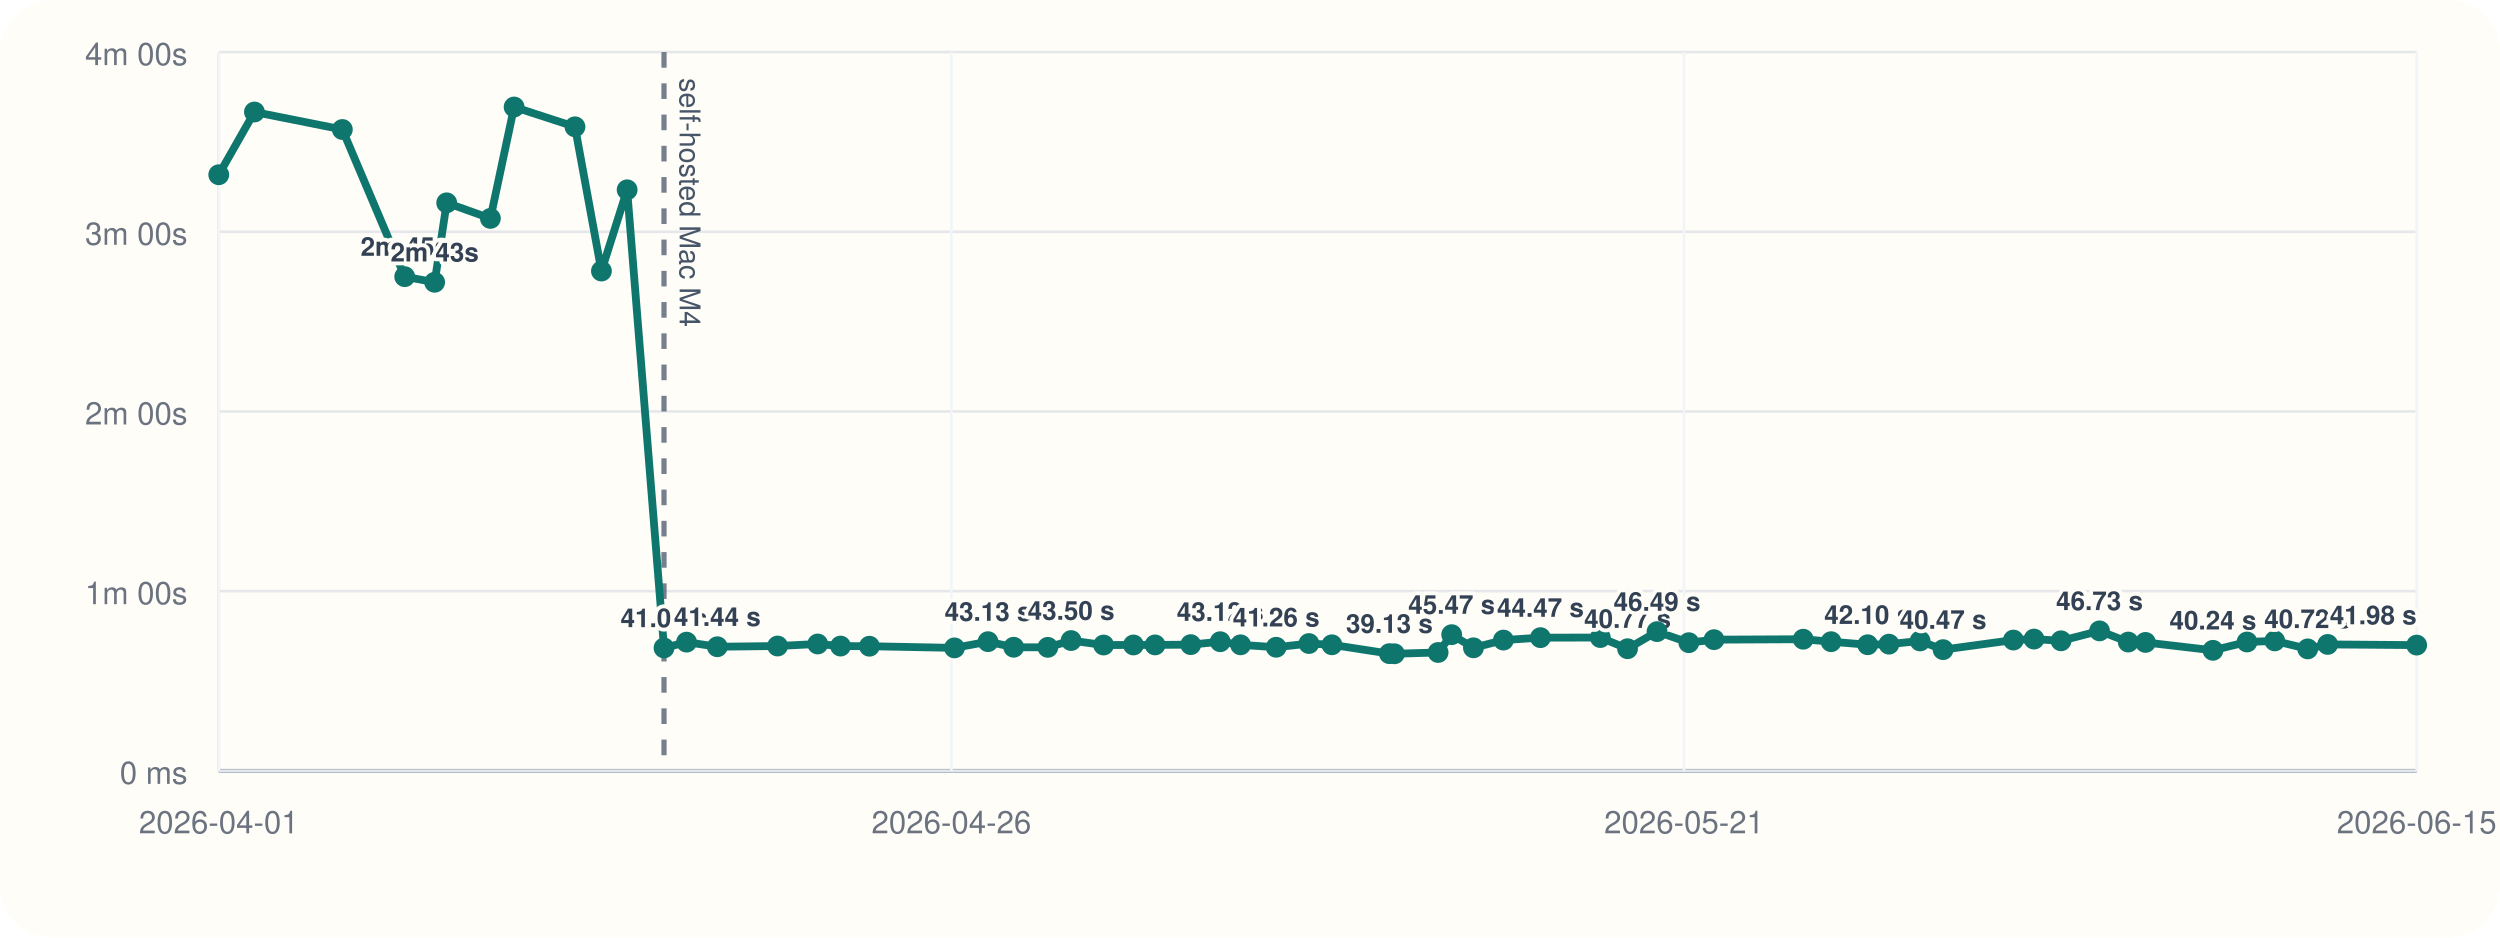
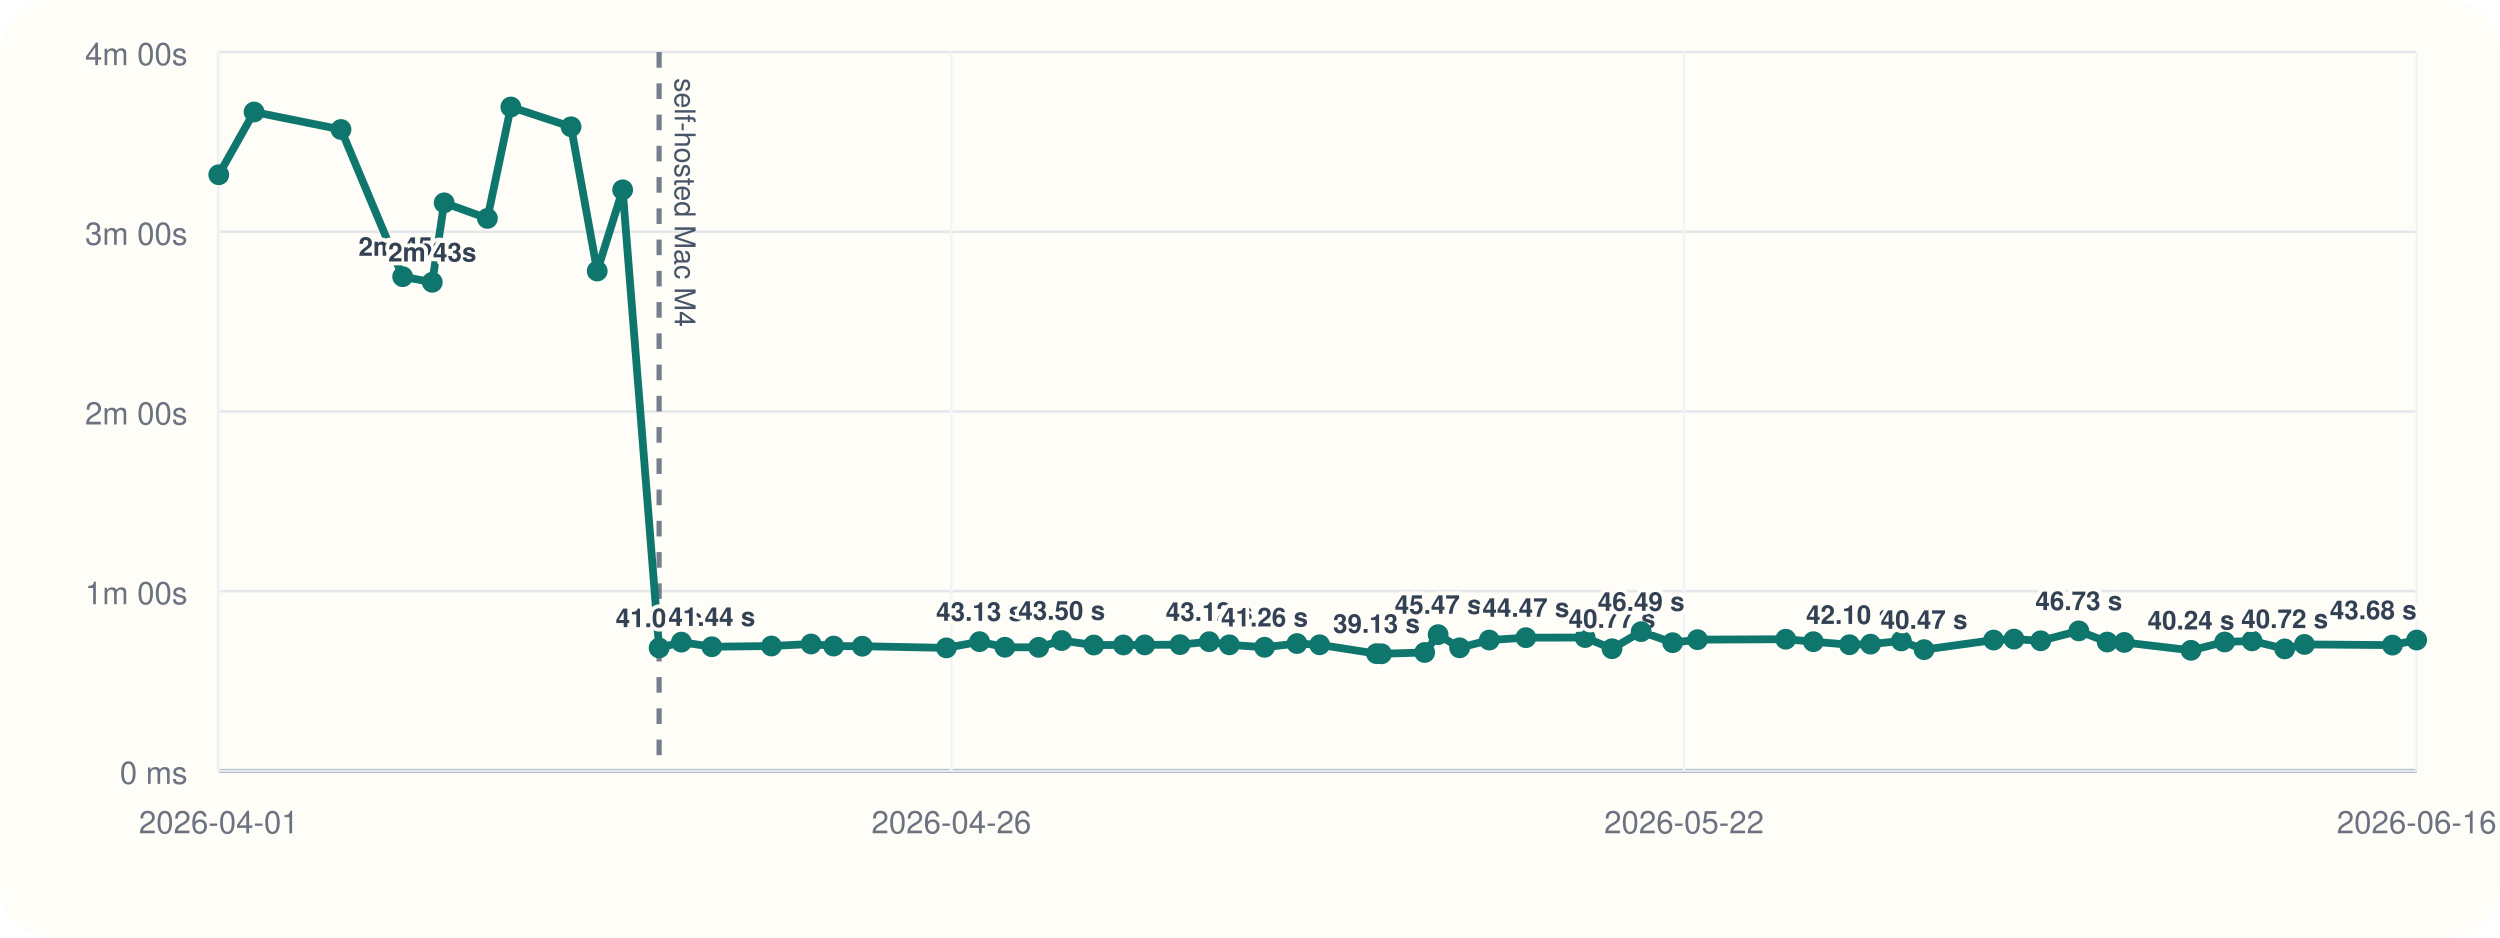
<svg xmlns="http://www.w3.org/2000/svg" viewBox="0 0 960 360">
  <rect width="960" height="360" rx="20" fill="#fffdf7" />
  <line x1="84" y1="296" x2="928" y2="296" stroke="#cbd5e1" stroke-width="1" />
  <line x1="84" y1="20" x2="84" y2="296" stroke="#cbd5e1" stroke-width="1" />
  <line x1="84" y1="296.00" x2="928" y2="296.00" stroke="#94a3b8" stroke-width="1.5" />
  <line x1="84" y1="296.00" x2="928" y2="296.00" stroke="#e5e7eb" stroke-width="1" />
  <text x="72" y="301.00" text-anchor="end" font-size="12" font-family="Helvetica, Arial, sans-serif" fill="#6b7280">0 ms</text>
  <line x1="84" y1="227.00" x2="928" y2="227.00" stroke="#e5e7eb" stroke-width="1" />
  <text x="72" y="232.00" text-anchor="end" font-size="12" font-family="Helvetica, Arial, sans-serif" fill="#6b7280">1m 00s</text>
  <line x1="84" y1="158.00" x2="928" y2="158.00" stroke="#e5e7eb" stroke-width="1" />
  <text x="72" y="163.00" text-anchor="end" font-size="12" font-family="Helvetica, Arial, sans-serif" fill="#6b7280">2m 00s</text>
  <line x1="84" y1="89.00" x2="928" y2="89.00" stroke="#e5e7eb" stroke-width="1" />
  <text x="72" y="94.00" text-anchor="end" font-size="12" font-family="Helvetica, Arial, sans-serif" fill="#6b7280">3m 00s</text>
  <line x1="84" y1="20.00" x2="928" y2="20.00" stroke="#e5e7eb" stroke-width="1" />
  <text x="72" y="25.00" text-anchor="end" font-size="12" font-family="Helvetica, Arial, sans-serif" fill="#6b7280">4m 00s</text>
  <line x1="84.00" y1="20" x2="84.00" y2="296" stroke="#f1f5f9" stroke-width="1" />
  <text x="84.00" y="320" text-anchor="middle" font-size="12" font-family="Helvetica, Arial, sans-serif" fill="#6b7280">2026-04-01</text>
  <line x1="365.33" y1="20" x2="365.33" y2="296" stroke="#f1f5f9" stroke-width="1" />
  <text x="365.33" y="320" text-anchor="middle" font-size="12" font-family="Helvetica, Arial, sans-serif" fill="#6b7280">2026-04-26</text>
  <line x1="646.67" y1="20" x2="646.67" y2="296" stroke="#f1f5f9" stroke-width="1" />
-   <text x="646.67" y="320" text-anchor="middle" font-size="12" font-family="Helvetica, Arial, sans-serif" fill="#6b7280">2026-05-21</text>
+   <text x="646.67" y="320" text-anchor="middle" font-size="12" font-family="Helvetica, Arial, sans-serif" fill="#6b7280">2026-05-22</text>
  <line x1="928.00" y1="20" x2="928.00" y2="296" stroke="#f1f5f9" stroke-width="1" />
-   <text x="928.00" y="320" text-anchor="middle" font-size="12" font-family="Helvetica, Arial, sans-serif" fill="#6b7280">2026-06-15</text>
-   <line x1="254.98" y1="20" x2="254.98" y2="296" stroke="#475569" stroke-width="2" stroke-dasharray="6 6" opacity="0.75" />
-   <text x="260.98" y="30" transform="rotate(90 260.98 30)" font-size="11" font-family="Helvetica, Arial, sans-serif" fill="#475569">self-hosted Mac M4</text>
-   <polyline fill="none" stroke="#0f766e" stroke-width="3" points="84.00,67.10 97.71,43.01 131.46,49.73 155.41,106.24 166.90,108.39 171.53,77.89 188.31,83.87 197.42,41.09 220.79,48.69 230.95,104.08 240.82,72.89 254.98,248.81 263.63,246.58 275.45,248.35 298.59,248.07 314.00,247.29 322.76,248.09 333.86,248.15 366.52,248.79 379.40,246.40 389.25,248.54 402.36,248.58 411.30,245.97 423.78,247.69 435.25,247.67 443.54,247.65 457.24,247.54 468.56,246.42 476.38,247.61 490.05,248.55 502.63,247.12 511.45,247.60 533.52,251.00 535.47,251.05 552.23,250.55 557.45,243.71 565.80,248.76 577.31,245.79 591.53,244.86 614.53,244.82 624.98,249.11 636.30,242.54 648.51,246.79 658.18,245.63 692.43,245.46 703.14,246.41 717.19,247.58 725.36,247.36 737.31,246.12 746.14,249.46 773.14,245.78 781.06,245.41 791.43,246.07 806.22,242.26 817.25,246.55 823.86,246.69 849.77,249.72 862.85,246.53 873.50,246.10 886.16,249.17 893.83,247.46 928.00,247.72" />
+   <text x="928.00" y="320" text-anchor="middle" font-size="12" font-family="Helvetica, Arial, sans-serif" fill="#6b7280">2026-06-16</text>
+   <line x1="253.10" y1="20" x2="253.10" y2="296" stroke="#475569" stroke-width="2" stroke-dasharray="6 6" opacity="0.75" />
+   <text x="259.10" y="30" transform="rotate(90 259.10 30)" font-size="11" font-family="Helvetica, Arial, sans-serif" fill="#475569">self-hosted Mac M4</text>
+   <polyline fill="none" stroke="#0f766e" stroke-width="3" points="84.00,67.10 97.56,43.01 130.94,49.73 154.62,106.24 165.99,108.39 170.56,77.89 187.16,83.87 196.17,41.09 219.28,48.69 229.33,104.08 239.10,72.89 253.10,248.81 261.65,246.58 273.34,248.35 296.23,248.07 311.47,247.29 320.13,248.09 331.11,248.15 363.41,248.79 376.15,246.40 385.88,248.54 398.85,248.58 407.69,245.97 420.03,247.69 431.38,247.67 439.57,247.65 453.13,247.54 464.33,246.42 472.06,247.61 485.58,248.55 498.02,247.12 506.74,247.60 528.56,251.00 530.50,251.05 547.07,250.55 552.24,243.71 560.49,248.76 571.88,245.79 585.94,244.86 608.68,244.82 619.02,249.11 630.21,242.54 642.29,246.79 651.85,245.63 685.72,245.46 696.32,246.41 710.21,247.58 718.29,247.36 730.12,246.12 738.84,249.46 765.55,245.78 773.38,245.41 783.63,246.07 798.26,242.26 809.17,246.55 815.70,246.69 841.34,249.72 854.27,246.53 864.80,246.10 877.32,249.17 884.91,247.46 918.70,247.72 928.00,245.77" />
  <circle cx="84.00" cy="67.10" r="4" fill="#0f766e" />
-   <circle cx="97.71" cy="43.01" r="4" fill="#0f766e" />
-   <circle cx="131.46" cy="49.73" r="4" fill="#0f766e" />
-   <circle cx="155.41" cy="106.24" r="4" fill="#0f766e" />
-   <text x="155.41" y="98.24" text-anchor="middle" font-size="10" font-family="Helvetica, Arial, sans-serif" font-weight="600" paint-order="stroke" stroke="#fffdf7" stroke-width="3" stroke-linejoin="round" fill="#334155">2m 45s</text>
-   <circle cx="166.90" cy="108.39" r="4" fill="#0f766e" />
-   <text x="166.90" y="100.39" text-anchor="middle" font-size="10" font-family="Helvetica, Arial, sans-serif" font-weight="600" paint-order="stroke" stroke="#fffdf7" stroke-width="3" stroke-linejoin="round" fill="#334155">2m 43s</text>
-   <circle cx="171.53" cy="77.89" r="4" fill="#0f766e" />
-   <circle cx="188.31" cy="83.87" r="4" fill="#0f766e" />
-   <circle cx="197.42" cy="41.09" r="4" fill="#0f766e" />
-   <circle cx="220.79" cy="48.69" r="4" fill="#0f766e" />
-   <circle cx="230.95" cy="104.08" r="4" fill="#0f766e" />
-   <circle cx="240.82" cy="72.89" r="4" fill="#0f766e" />
-   <circle cx="254.98" cy="248.81" r="4" fill="#0f766e" />
-   <text x="254.98" y="240.81" text-anchor="middle" font-size="10" font-family="Helvetica, Arial, sans-serif" font-weight="600" paint-order="stroke" stroke="#fffdf7" stroke-width="3" stroke-linejoin="round" fill="#334155">41.04 s</text>
-   <circle cx="263.63" cy="246.58" r="4" fill="#0f766e" />
-   <circle cx="275.45" cy="248.35" r="4" fill="#0f766e" />
-   <text x="275.45" y="240.35" text-anchor="middle" font-size="10" font-family="Helvetica, Arial, sans-serif" font-weight="600" paint-order="stroke" stroke="#fffdf7" stroke-width="3" stroke-linejoin="round" fill="#334155">41.44 s</text>
-   <circle cx="298.59" cy="248.07" r="4" fill="#0f766e" />
-   <circle cx="314.00" cy="247.29" r="4" fill="#0f766e" />
-   <circle cx="322.76" cy="248.09" r="4" fill="#0f766e" />
-   <circle cx="333.86" cy="248.15" r="4" fill="#0f766e" />
-   <circle cx="366.52" cy="248.79" r="4" fill="#0f766e" />
-   <circle cx="379.40" cy="246.40" r="4" fill="#0f766e" />
-   <text x="379.40" y="238.40" text-anchor="middle" font-size="10" font-family="Helvetica, Arial, sans-serif" font-weight="600" paint-order="stroke" stroke="#fffdf7" stroke-width="3" stroke-linejoin="round" fill="#334155">43.13 s</text>
-   <circle cx="389.25" cy="248.54" r="4" fill="#0f766e" />
-   <circle cx="402.36" cy="248.58" r="4" fill="#0f766e" />
-   <circle cx="411.30" cy="245.97" r="4" fill="#0f766e" />
-   <text x="411.30" y="237.97" text-anchor="middle" font-size="10" font-family="Helvetica, Arial, sans-serif" font-weight="600" paint-order="stroke" stroke="#fffdf7" stroke-width="3" stroke-linejoin="round" fill="#334155">43.50 s</text>
-   <circle cx="423.78" cy="247.69" r="4" fill="#0f766e" />
-   <circle cx="435.25" cy="247.67" r="4" fill="#0f766e" />
-   <circle cx="443.54" cy="247.65" r="4" fill="#0f766e" />
-   <circle cx="457.24" cy="247.54" r="4" fill="#0f766e" />
-   <circle cx="468.56" cy="246.42" r="4" fill="#0f766e" />
-   <text x="468.56" y="238.42" text-anchor="middle" font-size="10" font-family="Helvetica, Arial, sans-serif" font-weight="600" paint-order="stroke" stroke="#fffdf7" stroke-width="3" stroke-linejoin="round" fill="#334155">43.12 s</text>
-   <circle cx="476.38" cy="247.61" r="4" fill="#0f766e" />
-   <circle cx="490.05" cy="248.55" r="4" fill="#0f766e" />
-   <text x="490.05" y="240.55" text-anchor="middle" font-size="10" font-family="Helvetica, Arial, sans-serif" font-weight="600" paint-order="stroke" stroke="#fffdf7" stroke-width="3" stroke-linejoin="round" fill="#334155">41.26 s</text>
-   <circle cx="502.63" cy="247.12" r="4" fill="#0f766e" />
-   <circle cx="511.45" cy="247.60" r="4" fill="#0f766e" />
-   <circle cx="533.52" cy="251.00" r="4" fill="#0f766e" />
-   <text x="533.52" y="243.00" text-anchor="middle" font-size="10" font-family="Helvetica, Arial, sans-serif" font-weight="600" paint-order="stroke" stroke="#fffdf7" stroke-width="3" stroke-linejoin="round" fill="#334155">39.13 s</text>
-   <circle cx="535.47" cy="251.05" r="4" fill="#0f766e" />
-   <circle cx="552.23" cy="250.55" r="4" fill="#0f766e" />
-   <circle cx="557.45" cy="243.71" r="4" fill="#0f766e" />
-   <text x="557.45" y="235.71" text-anchor="middle" font-size="10" font-family="Helvetica, Arial, sans-serif" font-weight="600" paint-order="stroke" stroke="#fffdf7" stroke-width="3" stroke-linejoin="round" fill="#334155">45.47 s</text>
-   <circle cx="565.80" cy="248.76" r="4" fill="#0f766e" />
-   <circle cx="577.31" cy="245.79" r="4" fill="#0f766e" />
-   <circle cx="591.53" cy="244.86" r="4" fill="#0f766e" />
-   <text x="591.53" y="236.86" text-anchor="middle" font-size="10" font-family="Helvetica, Arial, sans-serif" font-weight="600" paint-order="stroke" stroke="#fffdf7" stroke-width="3" stroke-linejoin="round" fill="#334155">44.47 s</text>
-   <circle cx="614.53" cy="244.82" r="4" fill="#0f766e" />
-   <circle cx="624.98" cy="249.11" r="4" fill="#0f766e" />
-   <text x="624.98" y="241.11" text-anchor="middle" font-size="10" font-family="Helvetica, Arial, sans-serif" font-weight="600" paint-order="stroke" stroke="#fffdf7" stroke-width="3" stroke-linejoin="round" fill="#334155">40.77 s</text>
-   <circle cx="636.30" cy="242.54" r="4" fill="#0f766e" />
-   <text x="636.30" y="234.54" text-anchor="middle" font-size="10" font-family="Helvetica, Arial, sans-serif" font-weight="600" paint-order="stroke" stroke="#fffdf7" stroke-width="3" stroke-linejoin="round" fill="#334155">46.49 s</text>
-   <circle cx="648.51" cy="246.79" r="4" fill="#0f766e" />
-   <circle cx="658.18" cy="245.63" r="4" fill="#0f766e" />
-   <circle cx="692.43" cy="245.46" r="4" fill="#0f766e" />
-   <circle cx="703.14" cy="246.41" r="4" fill="#0f766e" />
-   <circle cx="717.19" cy="247.58" r="4" fill="#0f766e" />
-   <text x="717.19" y="239.58" text-anchor="middle" font-size="10" font-family="Helvetica, Arial, sans-serif" font-weight="600" paint-order="stroke" stroke="#fffdf7" stroke-width="3" stroke-linejoin="round" fill="#334155">42.10 s</text>
-   <circle cx="725.36" cy="247.36" r="4" fill="#0f766e" />
-   <circle cx="737.31" cy="246.12" r="4" fill="#0f766e" />
-   <circle cx="746.14" cy="249.46" r="4" fill="#0f766e" />
-   <text x="746.14" y="241.46" text-anchor="middle" font-size="10" font-family="Helvetica, Arial, sans-serif" font-weight="600" paint-order="stroke" stroke="#fffdf7" stroke-width="3" stroke-linejoin="round" fill="#334155">40.47 s</text>
-   <circle cx="773.14" cy="245.78" r="4" fill="#0f766e" />
-   <circle cx="781.06" cy="245.41" r="4" fill="#0f766e" />
-   <circle cx="791.43" cy="246.07" r="4" fill="#0f766e" />
-   <circle cx="806.22" cy="242.26" r="4" fill="#0f766e" />
-   <text x="806.22" y="234.26" text-anchor="middle" font-size="10" font-family="Helvetica, Arial, sans-serif" font-weight="600" paint-order="stroke" stroke="#fffdf7" stroke-width="3" stroke-linejoin="round" fill="#334155">46.73 s</text>
-   <circle cx="817.25" cy="246.55" r="4" fill="#0f766e" />
-   <circle cx="823.86" cy="246.69" r="4" fill="#0f766e" />
-   <circle cx="849.77" cy="249.72" r="4" fill="#0f766e" />
-   <text x="849.77" y="241.72" text-anchor="middle" font-size="10" font-family="Helvetica, Arial, sans-serif" font-weight="600" paint-order="stroke" stroke="#fffdf7" stroke-width="3" stroke-linejoin="round" fill="#334155">40.24 s</text>
-   <circle cx="862.85" cy="246.53" r="4" fill="#0f766e" />
-   <circle cx="873.50" cy="246.10" r="4" fill="#0f766e" />
-   <circle cx="886.16" cy="249.17" r="4" fill="#0f766e" />
-   <text x="886.16" y="241.17" text-anchor="middle" font-size="10" font-family="Helvetica, Arial, sans-serif" font-weight="600" paint-order="stroke" stroke="#fffdf7" stroke-width="3" stroke-linejoin="round" fill="#334155">40.72 s</text>
-   <circle cx="893.83" cy="247.46" r="4" fill="#0f766e" />
-   <circle cx="928.00" cy="247.72" r="4" fill="#0f766e" />
-   <text x="928.00" y="239.72" text-anchor="end" font-size="10" font-family="Helvetica, Arial, sans-serif" font-weight="600" paint-order="stroke" stroke="#fffdf7" stroke-width="3" stroke-linejoin="round" fill="#334155">41.98 s</text>
+   <circle cx="97.56" cy="43.01" r="4" fill="#0f766e" />
+   <circle cx="130.94" cy="49.73" r="4" fill="#0f766e" />
+   <circle cx="154.62" cy="106.24" r="4" fill="#0f766e" />
+   <text x="154.62" y="98.24" text-anchor="middle" font-size="10" font-family="Helvetica, Arial, sans-serif" font-weight="600" paint-order="stroke" stroke="#fffdf7" stroke-width="3" stroke-linejoin="round" fill="#334155">2m 45s</text>
+   <circle cx="165.99" cy="108.39" r="4" fill="#0f766e" />
+   <text x="165.99" y="100.39" text-anchor="middle" font-size="10" font-family="Helvetica, Arial, sans-serif" font-weight="600" paint-order="stroke" stroke="#fffdf7" stroke-width="3" stroke-linejoin="round" fill="#334155">2m 43s</text>
+   <circle cx="170.56" cy="77.89" r="4" fill="#0f766e" />
+   <circle cx="187.16" cy="83.87" r="4" fill="#0f766e" />
+   <circle cx="196.17" cy="41.09" r="4" fill="#0f766e" />
+   <circle cx="219.28" cy="48.69" r="4" fill="#0f766e" />
+   <circle cx="229.33" cy="104.08" r="4" fill="#0f766e" />
+   <circle cx="239.10" cy="72.89" r="4" fill="#0f766e" />
+   <circle cx="253.10" cy="248.81" r="4" fill="#0f766e" />
+   <text x="253.10" y="240.81" text-anchor="middle" font-size="10" font-family="Helvetica, Arial, sans-serif" font-weight="600" paint-order="stroke" stroke="#fffdf7" stroke-width="3" stroke-linejoin="round" fill="#334155">41.04 s</text>
+   <circle cx="261.65" cy="246.58" r="4" fill="#0f766e" />
+   <circle cx="273.34" cy="248.35" r="4" fill="#0f766e" />
+   <text x="273.34" y="240.35" text-anchor="middle" font-size="10" font-family="Helvetica, Arial, sans-serif" font-weight="600" paint-order="stroke" stroke="#fffdf7" stroke-width="3" stroke-linejoin="round" fill="#334155">41.44 s</text>
+   <circle cx="296.23" cy="248.07" r="4" fill="#0f766e" />
+   <circle cx="311.47" cy="247.29" r="4" fill="#0f766e" />
+   <circle cx="320.13" cy="248.09" r="4" fill="#0f766e" />
+   <circle cx="331.11" cy="248.15" r="4" fill="#0f766e" />
+   <circle cx="363.41" cy="248.79" r="4" fill="#0f766e" />
+   <circle cx="376.15" cy="246.40" r="4" fill="#0f766e" />
+   <text x="376.15" y="238.40" text-anchor="middle" font-size="10" font-family="Helvetica, Arial, sans-serif" font-weight="600" paint-order="stroke" stroke="#fffdf7" stroke-width="3" stroke-linejoin="round" fill="#334155">43.13 s</text>
+   <circle cx="385.88" cy="248.54" r="4" fill="#0f766e" />
+   <circle cx="398.85" cy="248.58" r="4" fill="#0f766e" />
+   <circle cx="407.69" cy="245.97" r="4" fill="#0f766e" />
+   <text x="407.69" y="237.97" text-anchor="middle" font-size="10" font-family="Helvetica, Arial, sans-serif" font-weight="600" paint-order="stroke" stroke="#fffdf7" stroke-width="3" stroke-linejoin="round" fill="#334155">43.50 s</text>
+   <circle cx="420.03" cy="247.69" r="4" fill="#0f766e" />
+   <circle cx="431.38" cy="247.67" r="4" fill="#0f766e" />
+   <circle cx="439.57" cy="247.65" r="4" fill="#0f766e" />
+   <circle cx="453.13" cy="247.54" r="4" fill="#0f766e" />
+   <circle cx="464.33" cy="246.42" r="4" fill="#0f766e" />
+   <text x="464.33" y="238.42" text-anchor="middle" font-size="10" font-family="Helvetica, Arial, sans-serif" font-weight="600" paint-order="stroke" stroke="#fffdf7" stroke-width="3" stroke-linejoin="round" fill="#334155">43.12 s</text>
+   <circle cx="472.06" cy="247.61" r="4" fill="#0f766e" />
+   <circle cx="485.58" cy="248.55" r="4" fill="#0f766e" />
+   <text x="485.58" y="240.55" text-anchor="middle" font-size="10" font-family="Helvetica, Arial, sans-serif" font-weight="600" paint-order="stroke" stroke="#fffdf7" stroke-width="3" stroke-linejoin="round" fill="#334155">41.26 s</text>
+   <circle cx="498.02" cy="247.12" r="4" fill="#0f766e" />
+   <circle cx="506.74" cy="247.60" r="4" fill="#0f766e" />
+   <circle cx="528.56" cy="251.00" r="4" fill="#0f766e" />
+   <text x="528.56" y="243.00" text-anchor="middle" font-size="10" font-family="Helvetica, Arial, sans-serif" font-weight="600" paint-order="stroke" stroke="#fffdf7" stroke-width="3" stroke-linejoin="round" fill="#334155">39.13 s</text>
+   <circle cx="530.50" cy="251.05" r="4" fill="#0f766e" />
+   <circle cx="547.07" cy="250.55" r="4" fill="#0f766e" />
+   <circle cx="552.24" cy="243.71" r="4" fill="#0f766e" />
+   <text x="552.24" y="235.71" text-anchor="middle" font-size="10" font-family="Helvetica, Arial, sans-serif" font-weight="600" paint-order="stroke" stroke="#fffdf7" stroke-width="3" stroke-linejoin="round" fill="#334155">45.47 s</text>
+   <circle cx="560.49" cy="248.76" r="4" fill="#0f766e" />
+   <circle cx="571.88" cy="245.79" r="4" fill="#0f766e" />
+   <circle cx="585.94" cy="244.86" r="4" fill="#0f766e" />
+   <text x="585.94" y="236.86" text-anchor="middle" font-size="10" font-family="Helvetica, Arial, sans-serif" font-weight="600" paint-order="stroke" stroke="#fffdf7" stroke-width="3" stroke-linejoin="round" fill="#334155">44.47 s</text>
+   <circle cx="608.68" cy="244.82" r="4" fill="#0f766e" />
+   <circle cx="619.02" cy="249.11" r="4" fill="#0f766e" />
+   <text x="619.02" y="241.11" text-anchor="middle" font-size="10" font-family="Helvetica, Arial, sans-serif" font-weight="600" paint-order="stroke" stroke="#fffdf7" stroke-width="3" stroke-linejoin="round" fill="#334155">40.77 s</text>
+   <circle cx="630.21" cy="242.54" r="4" fill="#0f766e" />
+   <text x="630.21" y="234.54" text-anchor="middle" font-size="10" font-family="Helvetica, Arial, sans-serif" font-weight="600" paint-order="stroke" stroke="#fffdf7" stroke-width="3" stroke-linejoin="round" fill="#334155">46.49 s</text>
+   <circle cx="642.29" cy="246.79" r="4" fill="#0f766e" />
+   <circle cx="651.85" cy="245.63" r="4" fill="#0f766e" />
+   <circle cx="685.72" cy="245.46" r="4" fill="#0f766e" />
+   <circle cx="696.32" cy="246.41" r="4" fill="#0f766e" />
+   <circle cx="710.21" cy="247.58" r="4" fill="#0f766e" />
+   <text x="710.21" y="239.58" text-anchor="middle" font-size="10" font-family="Helvetica, Arial, sans-serif" font-weight="600" paint-order="stroke" stroke="#fffdf7" stroke-width="3" stroke-linejoin="round" fill="#334155">42.10 s</text>
+   <circle cx="718.29" cy="247.36" r="4" fill="#0f766e" />
+   <circle cx="730.12" cy="246.12" r="4" fill="#0f766e" />
+   <circle cx="738.84" cy="249.46" r="4" fill="#0f766e" />
+   <text x="738.84" y="241.46" text-anchor="middle" font-size="10" font-family="Helvetica, Arial, sans-serif" font-weight="600" paint-order="stroke" stroke="#fffdf7" stroke-width="3" stroke-linejoin="round" fill="#334155">40.47 s</text>
+   <circle cx="765.55" cy="245.78" r="4" fill="#0f766e" />
+   <circle cx="773.38" cy="245.41" r="4" fill="#0f766e" />
+   <circle cx="783.63" cy="246.07" r="4" fill="#0f766e" />
+   <circle cx="798.26" cy="242.26" r="4" fill="#0f766e" />
+   <text x="798.26" y="234.26" text-anchor="middle" font-size="10" font-family="Helvetica, Arial, sans-serif" font-weight="600" paint-order="stroke" stroke="#fffdf7" stroke-width="3" stroke-linejoin="round" fill="#334155">46.73 s</text>
+   <circle cx="809.17" cy="246.55" r="4" fill="#0f766e" />
+   <circle cx="815.70" cy="246.69" r="4" fill="#0f766e" />
+   <circle cx="841.34" cy="249.72" r="4" fill="#0f766e" />
+   <text x="841.34" y="241.72" text-anchor="middle" font-size="10" font-family="Helvetica, Arial, sans-serif" font-weight="600" paint-order="stroke" stroke="#fffdf7" stroke-width="3" stroke-linejoin="round" fill="#334155">40.24 s</text>
+   <circle cx="854.27" cy="246.53" r="4" fill="#0f766e" />
+   <circle cx="864.80" cy="246.10" r="4" fill="#0f766e" />
+   <circle cx="877.32" cy="249.17" r="4" fill="#0f766e" />
+   <text x="877.32" y="241.17" text-anchor="middle" font-size="10" font-family="Helvetica, Arial, sans-serif" font-weight="600" paint-order="stroke" stroke="#fffdf7" stroke-width="3" stroke-linejoin="round" fill="#334155">40.72 s</text>
+   <circle cx="884.91" cy="247.46" r="4" fill="#0f766e" />
+   <circle cx="918.70" cy="247.72" r="4" fill="#0f766e" />
+   <circle cx="928.00" cy="245.77" r="4" fill="#0f766e" />
+   <text x="928.00" y="237.77" text-anchor="end" font-size="10" font-family="Helvetica, Arial, sans-serif" font-weight="600" paint-order="stroke" stroke="#fffdf7" stroke-width="3" stroke-linejoin="round" fill="#334155">43.68 s</text>
</svg>
